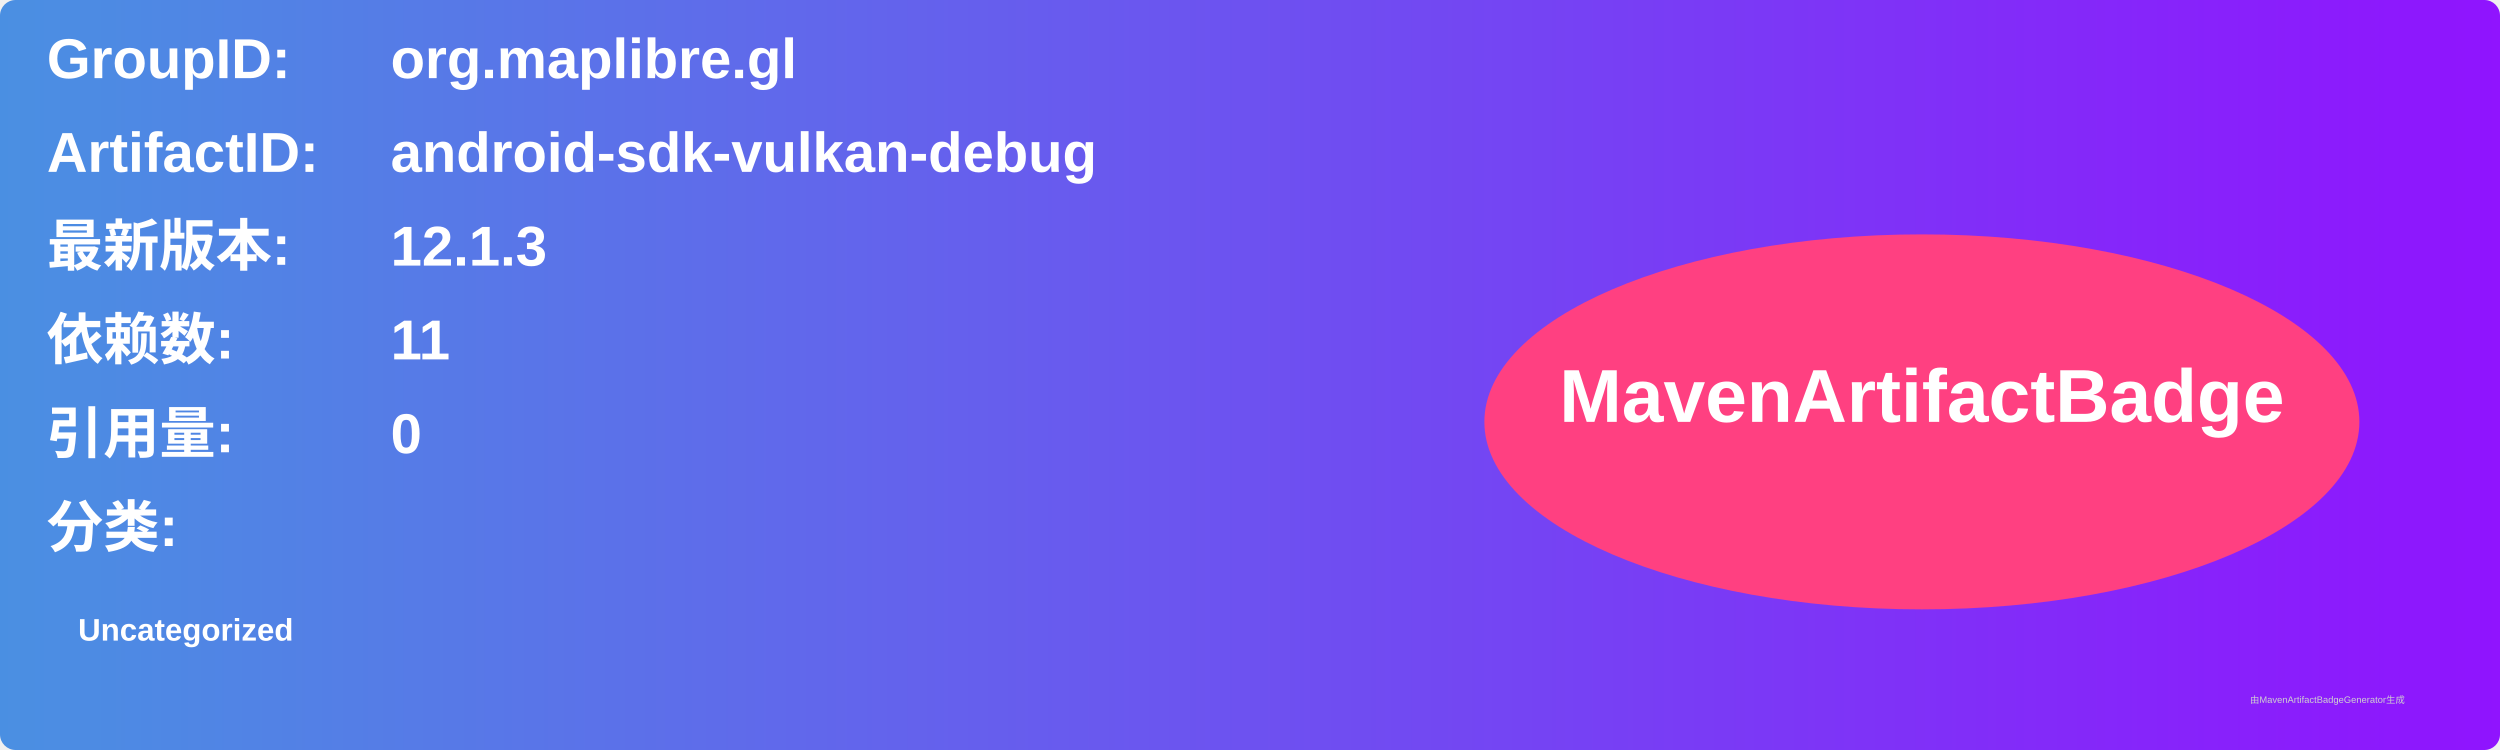
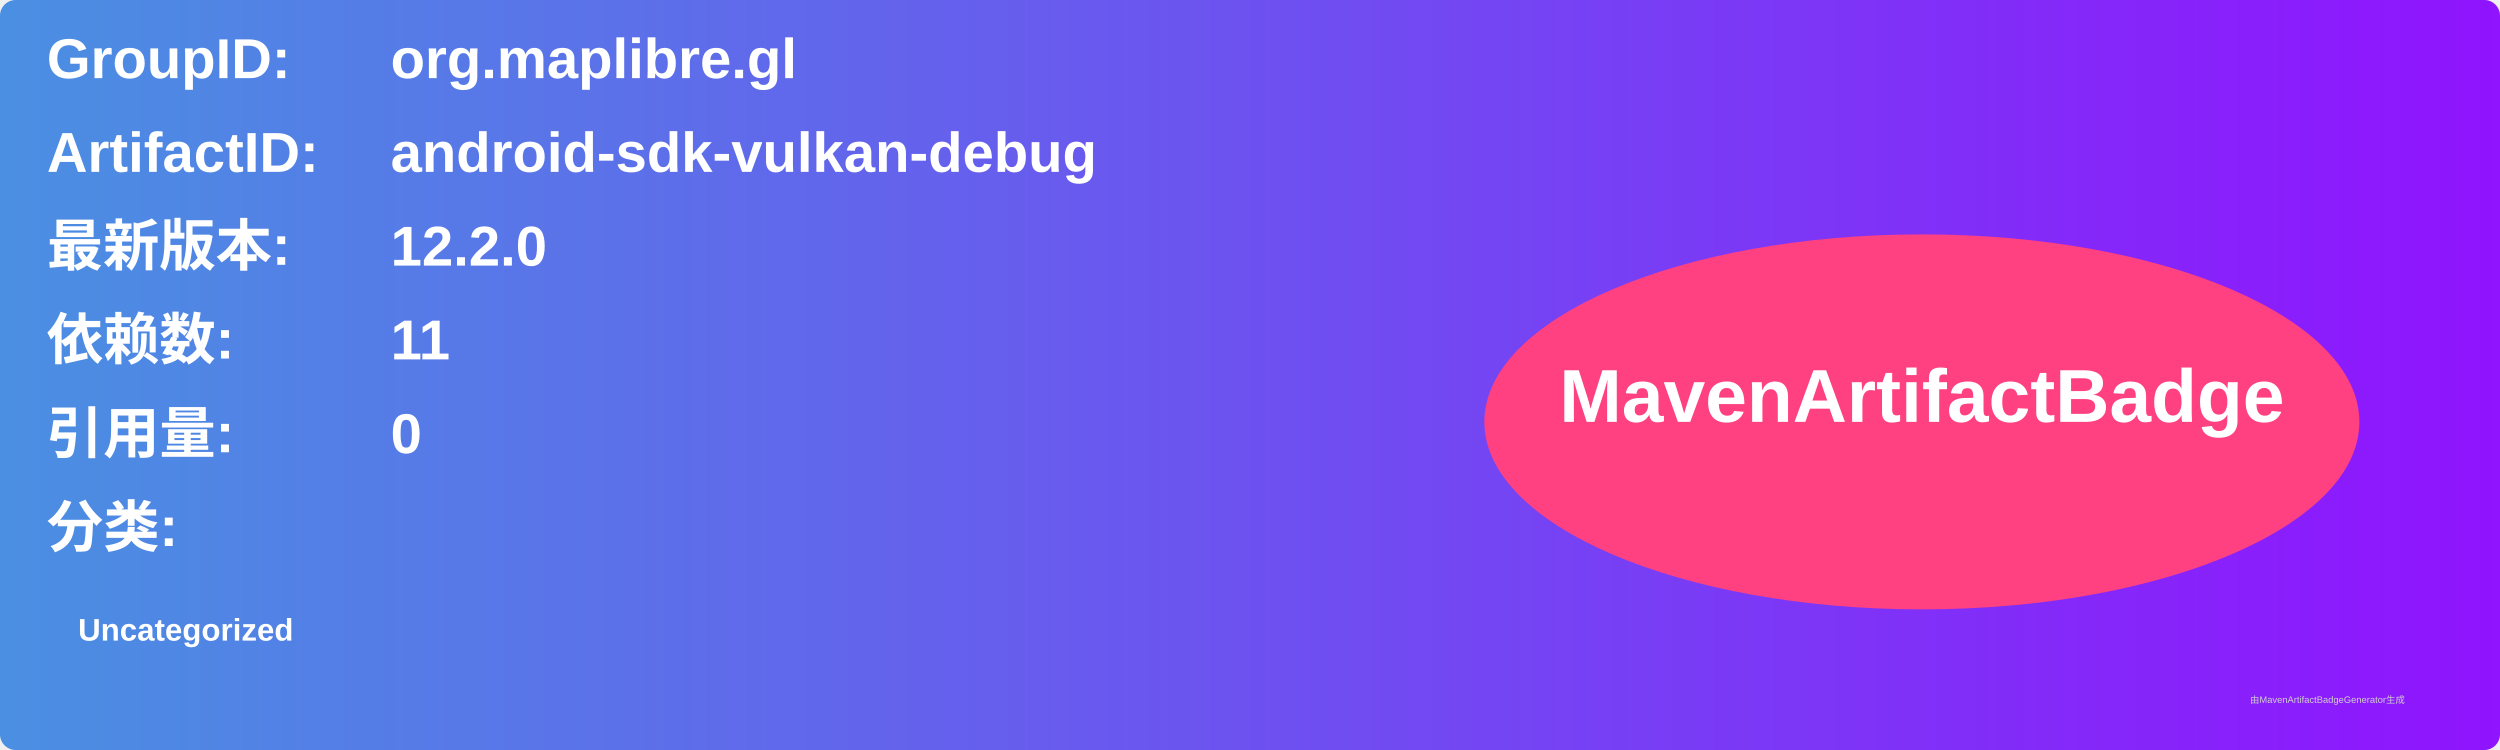
<svg xmlns="http://www.w3.org/2000/svg" width="800" height="240" viewBox="0 0 800 240">
  <linearGradient id="grad" x1="0%" y1="0%" x2="100%" y2="0%">
    <stop offset="0%" stop-color="#4a90e2" />
    <stop offset="100%" stop-color="#9013fe" />
  </linearGradient>
  <rect width="100%" height="100%" rx="5" ry="5" fill="url(#grad)" />
  <g transform="translate(15, 15)">
    <text x="0" y="10" font-family="Arial" font-size="18" fill="white" font-weight="bold" width="260">GroupID:</text>
    <text x="110" y="10" font-family="Arial" font-size="18" fill="white" font-weight="bold" width="460">org.maplibre.gl</text>
    <text x="0" y="40" font-family="Arial" font-size="18" fill="white" font-weight="bold" width="260">ArtifactID:</text>
    <text x="110" y="40" font-family="Arial" font-size="18" fill="white" font-weight="bold" width="460">android-sdk-vulkan-debug</text>
    <text x="0" y="70" font-family="Arial" font-size="18" fill="white" font-weight="bold">最新版本:</text>
    <text x="110" y="70" font-family="Arial" font-size="18" fill="white" font-weight="bold">
-       <tspan font-weight="bold">12.1.3</tspan>
+       <tspan font-weight="bold">12.2.0</tspan>
    </text>
    <text x="0" y="100" font-family="Arial" font-size="18" fill="white" font-weight="bold">依赖数: </text>
    <text x="110" y="100" font-family="Arial" font-size="18" fill="white">
      <tspan font-weight="bold">11</tspan>
    </text>
    <text x="0" y="130" font-family="Arial" font-size="18" fill="white" font-weight="bold">引用量: </text>
    <text x="110" y="130" font-family="Arial" font-size="18" fill="white">
      <tspan font-weight="bold">0</tspan>
    </text>
    <text x="0" y="160" font-family="Arial" font-size="18" fill="white" font-weight="bold">分类:</text>
    <text x="10" y="190" font-family="Arial" font-size="10" fill="white">
      <tspan font-weight="bold">Uncategorized</tspan>
    </text>
    <ellipse cx="600" cy="120" rx="140" ry="60" fill="#ff4081" />
    <text x="600" y="120" text-anchor="middle" font-family="Arial" font-size="24" fill="white" font-weight="bold">MavenArtifactBadge</text>
  </g>
  <text x="720" y="225" font-family="Arial" font-size="3" fill="#d0d0d0">由MavenArtifactBadgeGenerator生成</text>
</svg>
